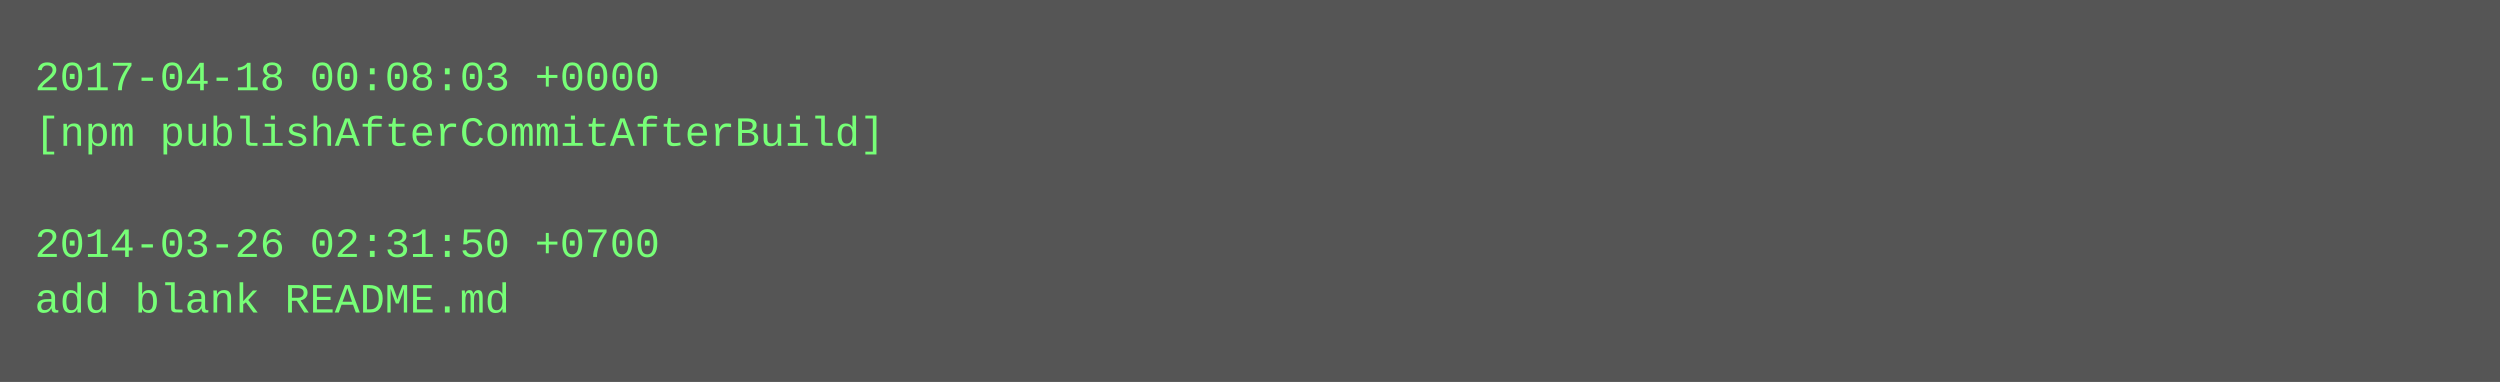
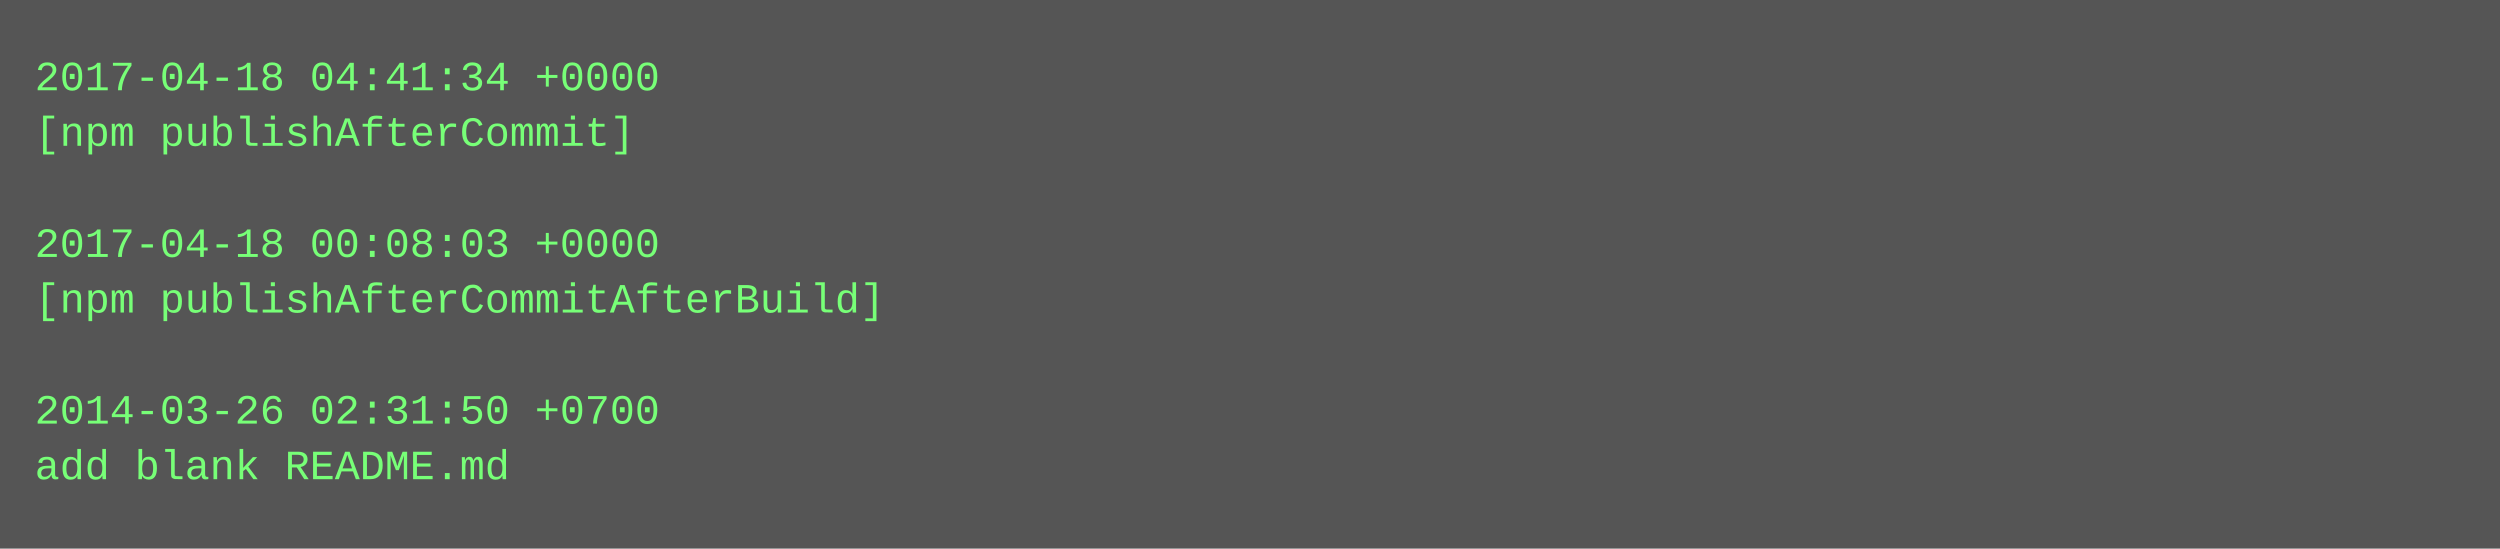
- <svg xmlns="http://www.w3.org/2000/svg" height="110" width="720">
-   <rect height="110" fill="#555" width="720" />
+ <svg xmlns="http://www.w3.org/2000/svg" height="158" width="720">
+   <rect height="158" fill="#555" width="720" />
  <text fill="#7f7" font-family="Courier New" font-size="12" xml:space="preserve">
-     <tspan x="10" y="26">2017-04-18 00:08:03 +0000</tspan>
-     <tspan x="10" y="42">[npm publishAfterCommitAfterBuild]</tspan>
+     <tspan x="10" y="26">2017-04-18 04:41:34 +0000</tspan>
+     <tspan x="10" y="42">[npm publishAfterCommit]</tspan>
    <tspan x="10" y="58" />
-     <tspan x="10" y="74">2014-03-26 02:31:50 +0700</tspan>
-     <tspan x="10" y="90">add blank README.md</tspan>
+     <tspan x="10" y="74">2017-04-18 00:08:03 +0000</tspan>
+     <tspan x="10" y="90">[npm publishAfterCommitAfterBuild]</tspan>
+     <tspan x="10" y="106" />
+     <tspan x="10" y="122">2014-03-26 02:31:50 +0700</tspan>
+     <tspan x="10" y="138">add blank README.md</tspan>
  </text>
</svg>
